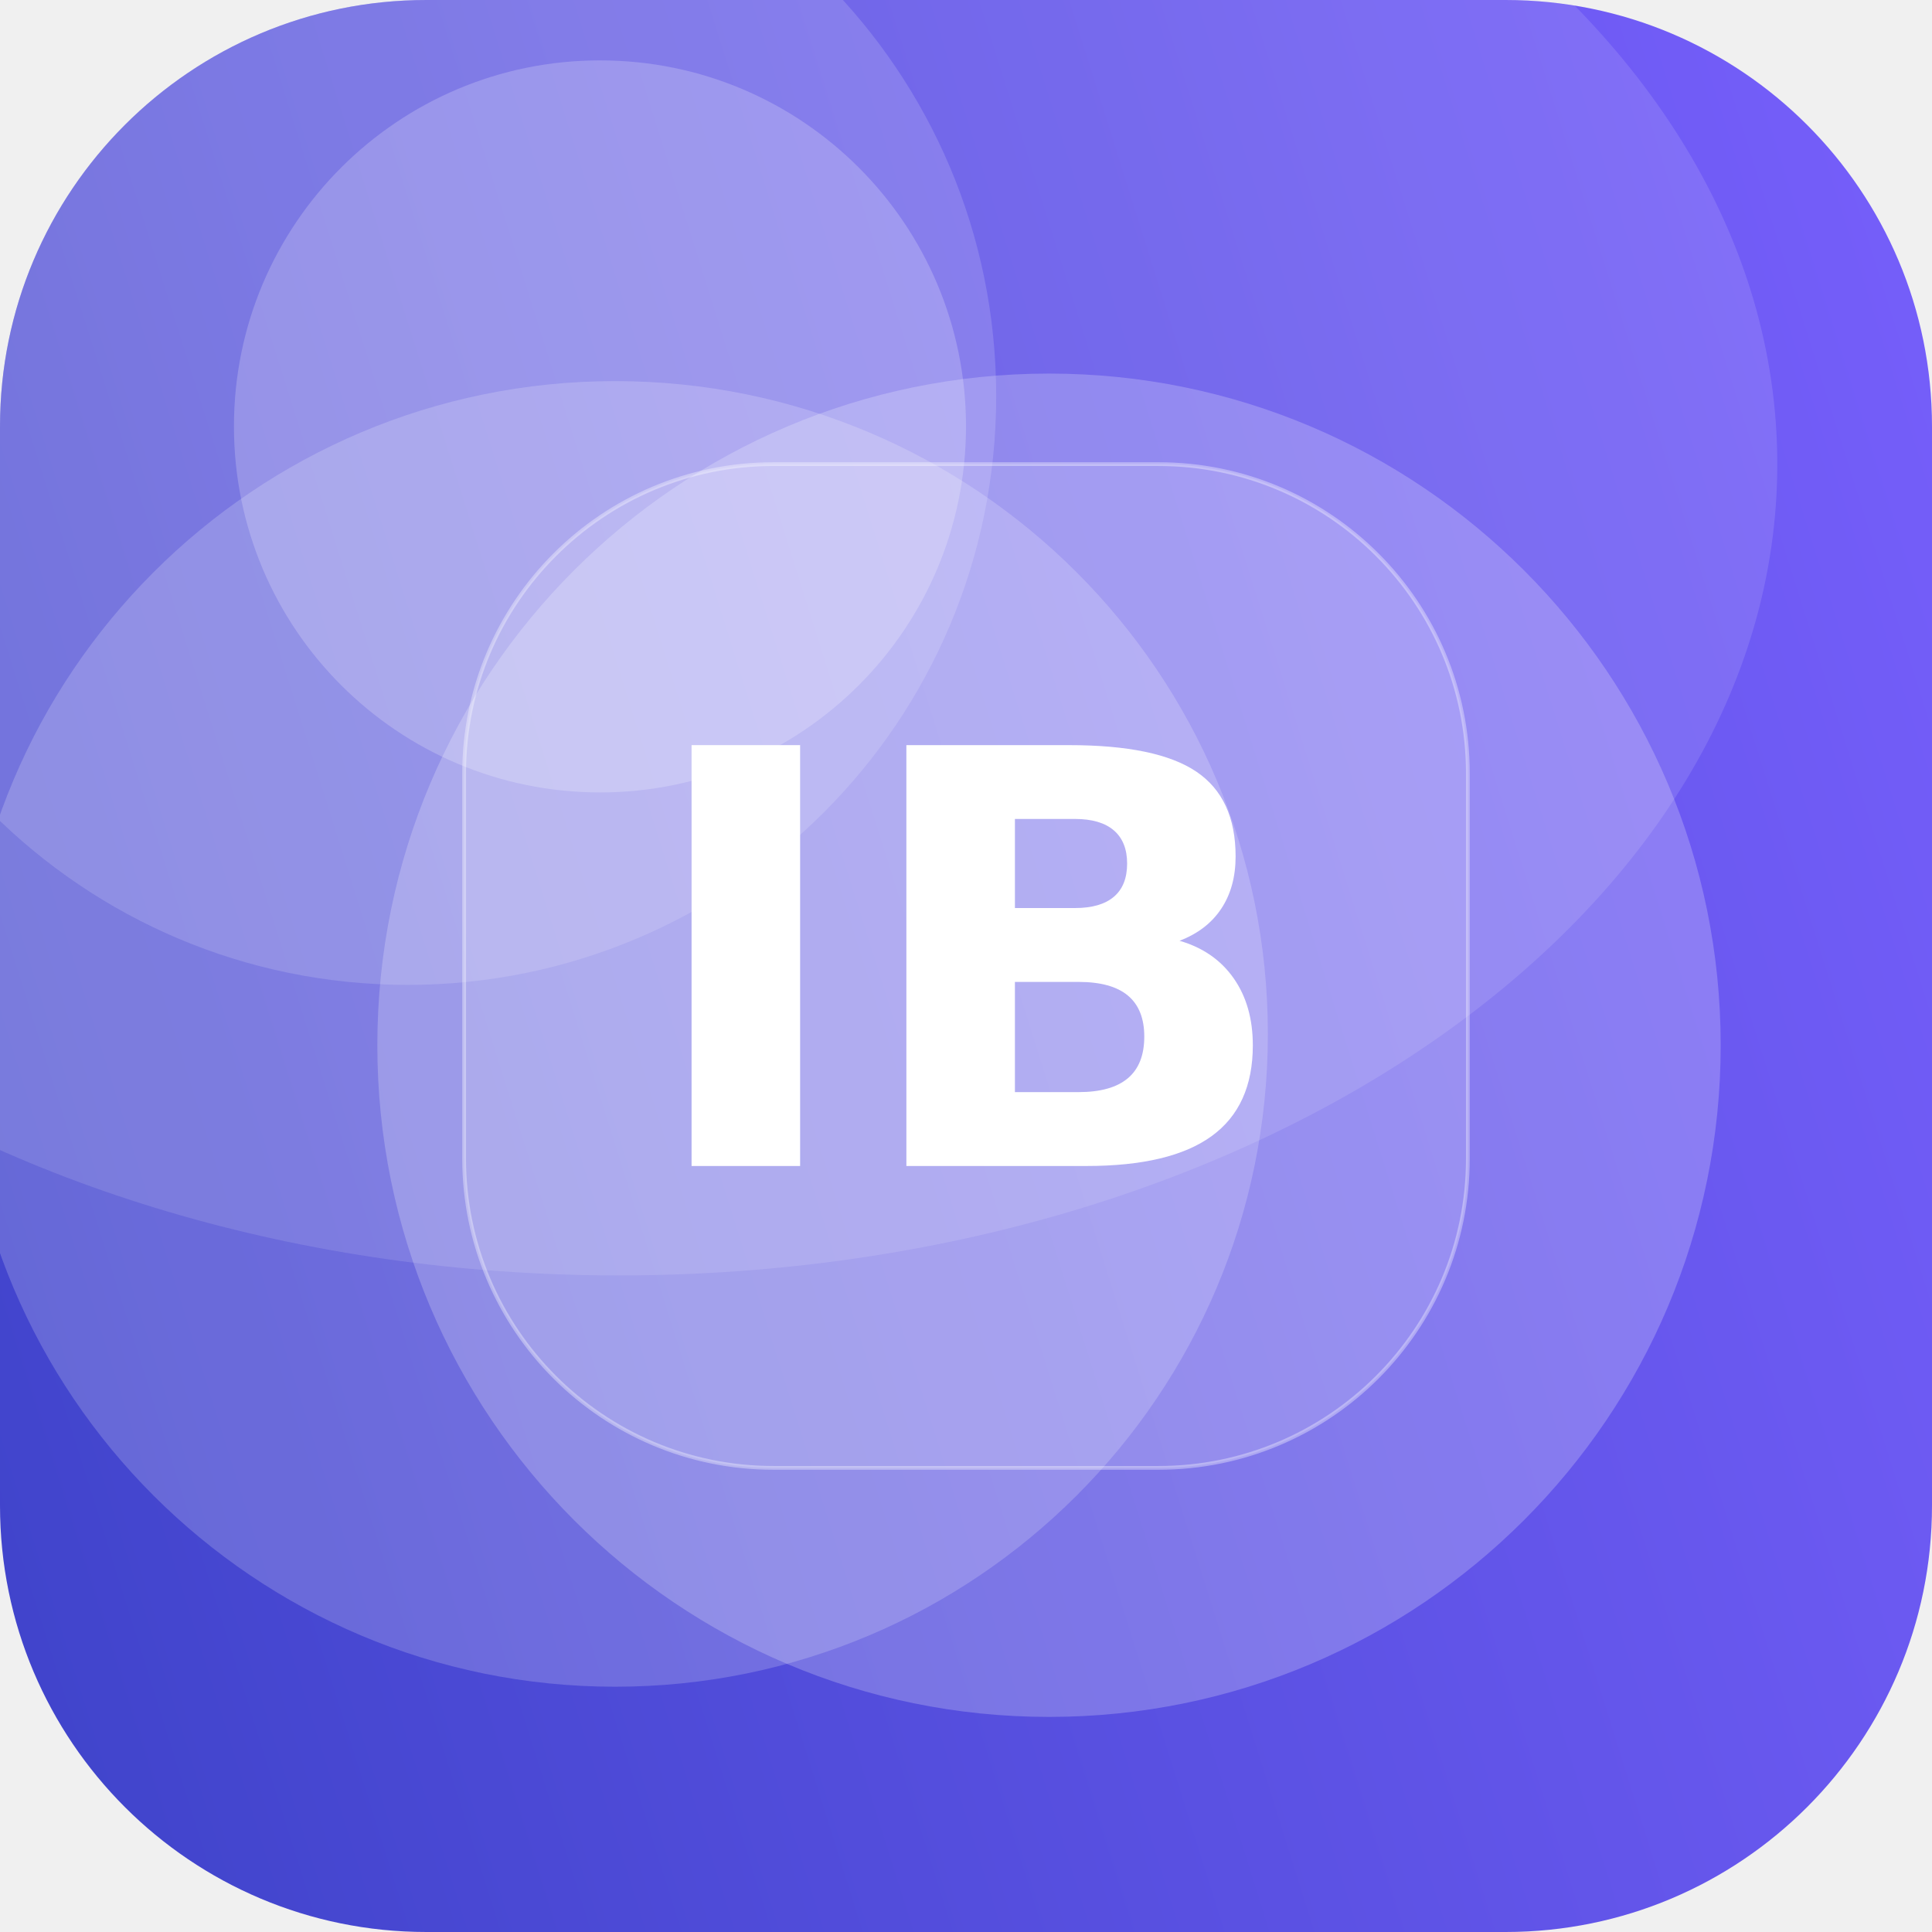
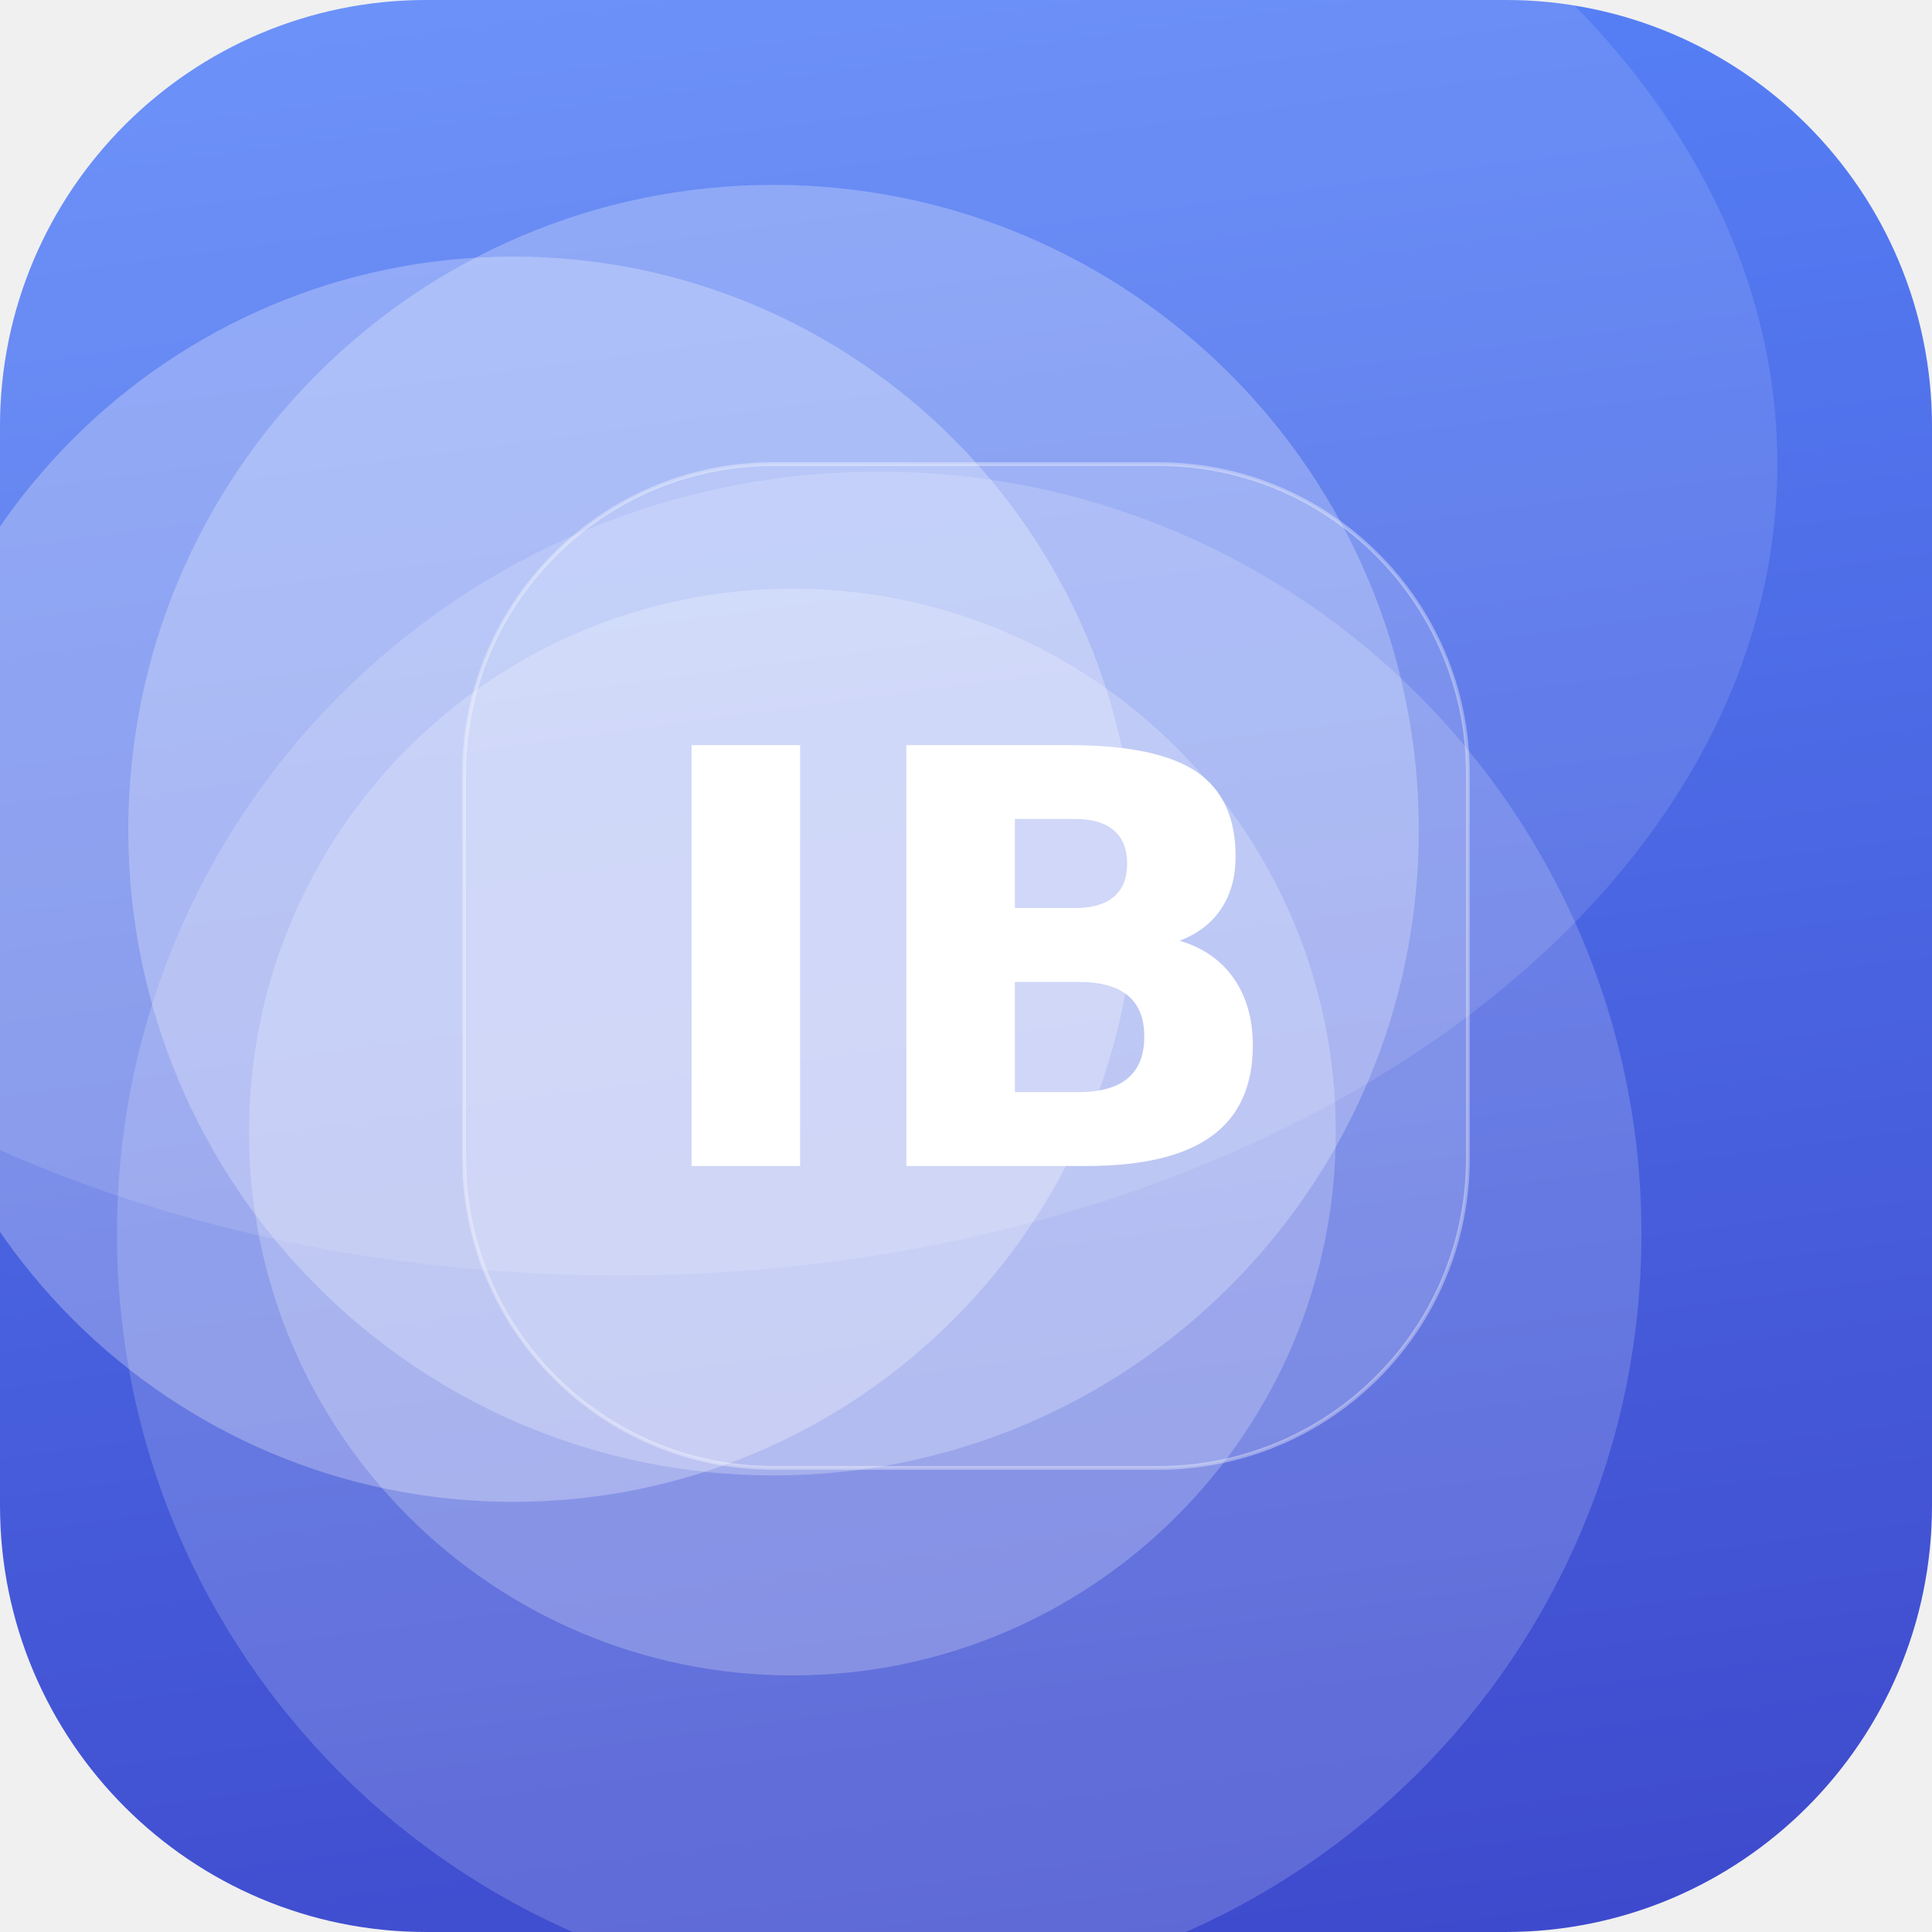
<svg xmlns="http://www.w3.org/2000/svg" width="512" height="512" viewBox="0 0 512 512">
  <defs>
-     <linearGradient id="g" x1="0" y1="0" x2="1" y2="1" gradientTransform="rotate(117 0.5 0.5)">
-       <stop offset="0" stop-color="#7B61FF" />
+     <linearGradient id="g" x1="0" y1="0" x2="1" y2="1" gradientTransform="rotate(38 0.5 0.5)">
+       <stop offset="0" stop-color="#5C8CFF" />
      <stop offset="1" stop-color="#3A41C6" />
    </linearGradient>
    <clipPath id="c">
      <rect width="512" height="512" rx="113" />
    </clipPath>
  </defs>
  <g clip-path="url(#c)">
    <rect width="512" height="512" fill="url(#g)" />
-     <circle cx="159" cy="113" r="97" fill="#FFFFFF" fill-opacity="0.21" />
-     <circle cx="108" cy="105" r="156" fill="#FFFFFF" fill-opacity="0.15" />
-     <circle cx="163" cy="274" r="173" fill="#FFFFFF" fill-opacity="0.19" />
-     <circle cx="278" cy="277" r="178" fill="#FFFFFF" fill-opacity="0.22" />
+     <circle cx="205" cy="220" r="171" fill="#FFFFFF" fill-opacity="0.25" />
+     <circle cx="136" cy="233" r="165" fill="#FFFFFF" fill-opacity="0.27" />
+     <circle cx="233" cy="327" r="202" fill="#FFFFFF" fill-opacity="0.17" />
+     <circle cx="210" cy="300" r="144" fill="#FFFFFF" fill-opacity="0.23" />
    <ellipse cx="164" cy="123" rx="307" ry="215" fill="#FFFFFF" fill-opacity="0.12" />
    <rect x="123" y="123" width="266" height="266" rx="82" fill="#FFFFFF" fill-opacity="0.16" stroke="#FFFFFF" stroke-opacity="0.35" />
    <text x="50%" y="50%" dy="53" text-anchor="middle" font-family="DejaVu Sans, Helvetica, Arial, sans-serif" font-weight="bold" font-size="153" fill="#FFFFFF">IB</text>
  </g>
</svg>
